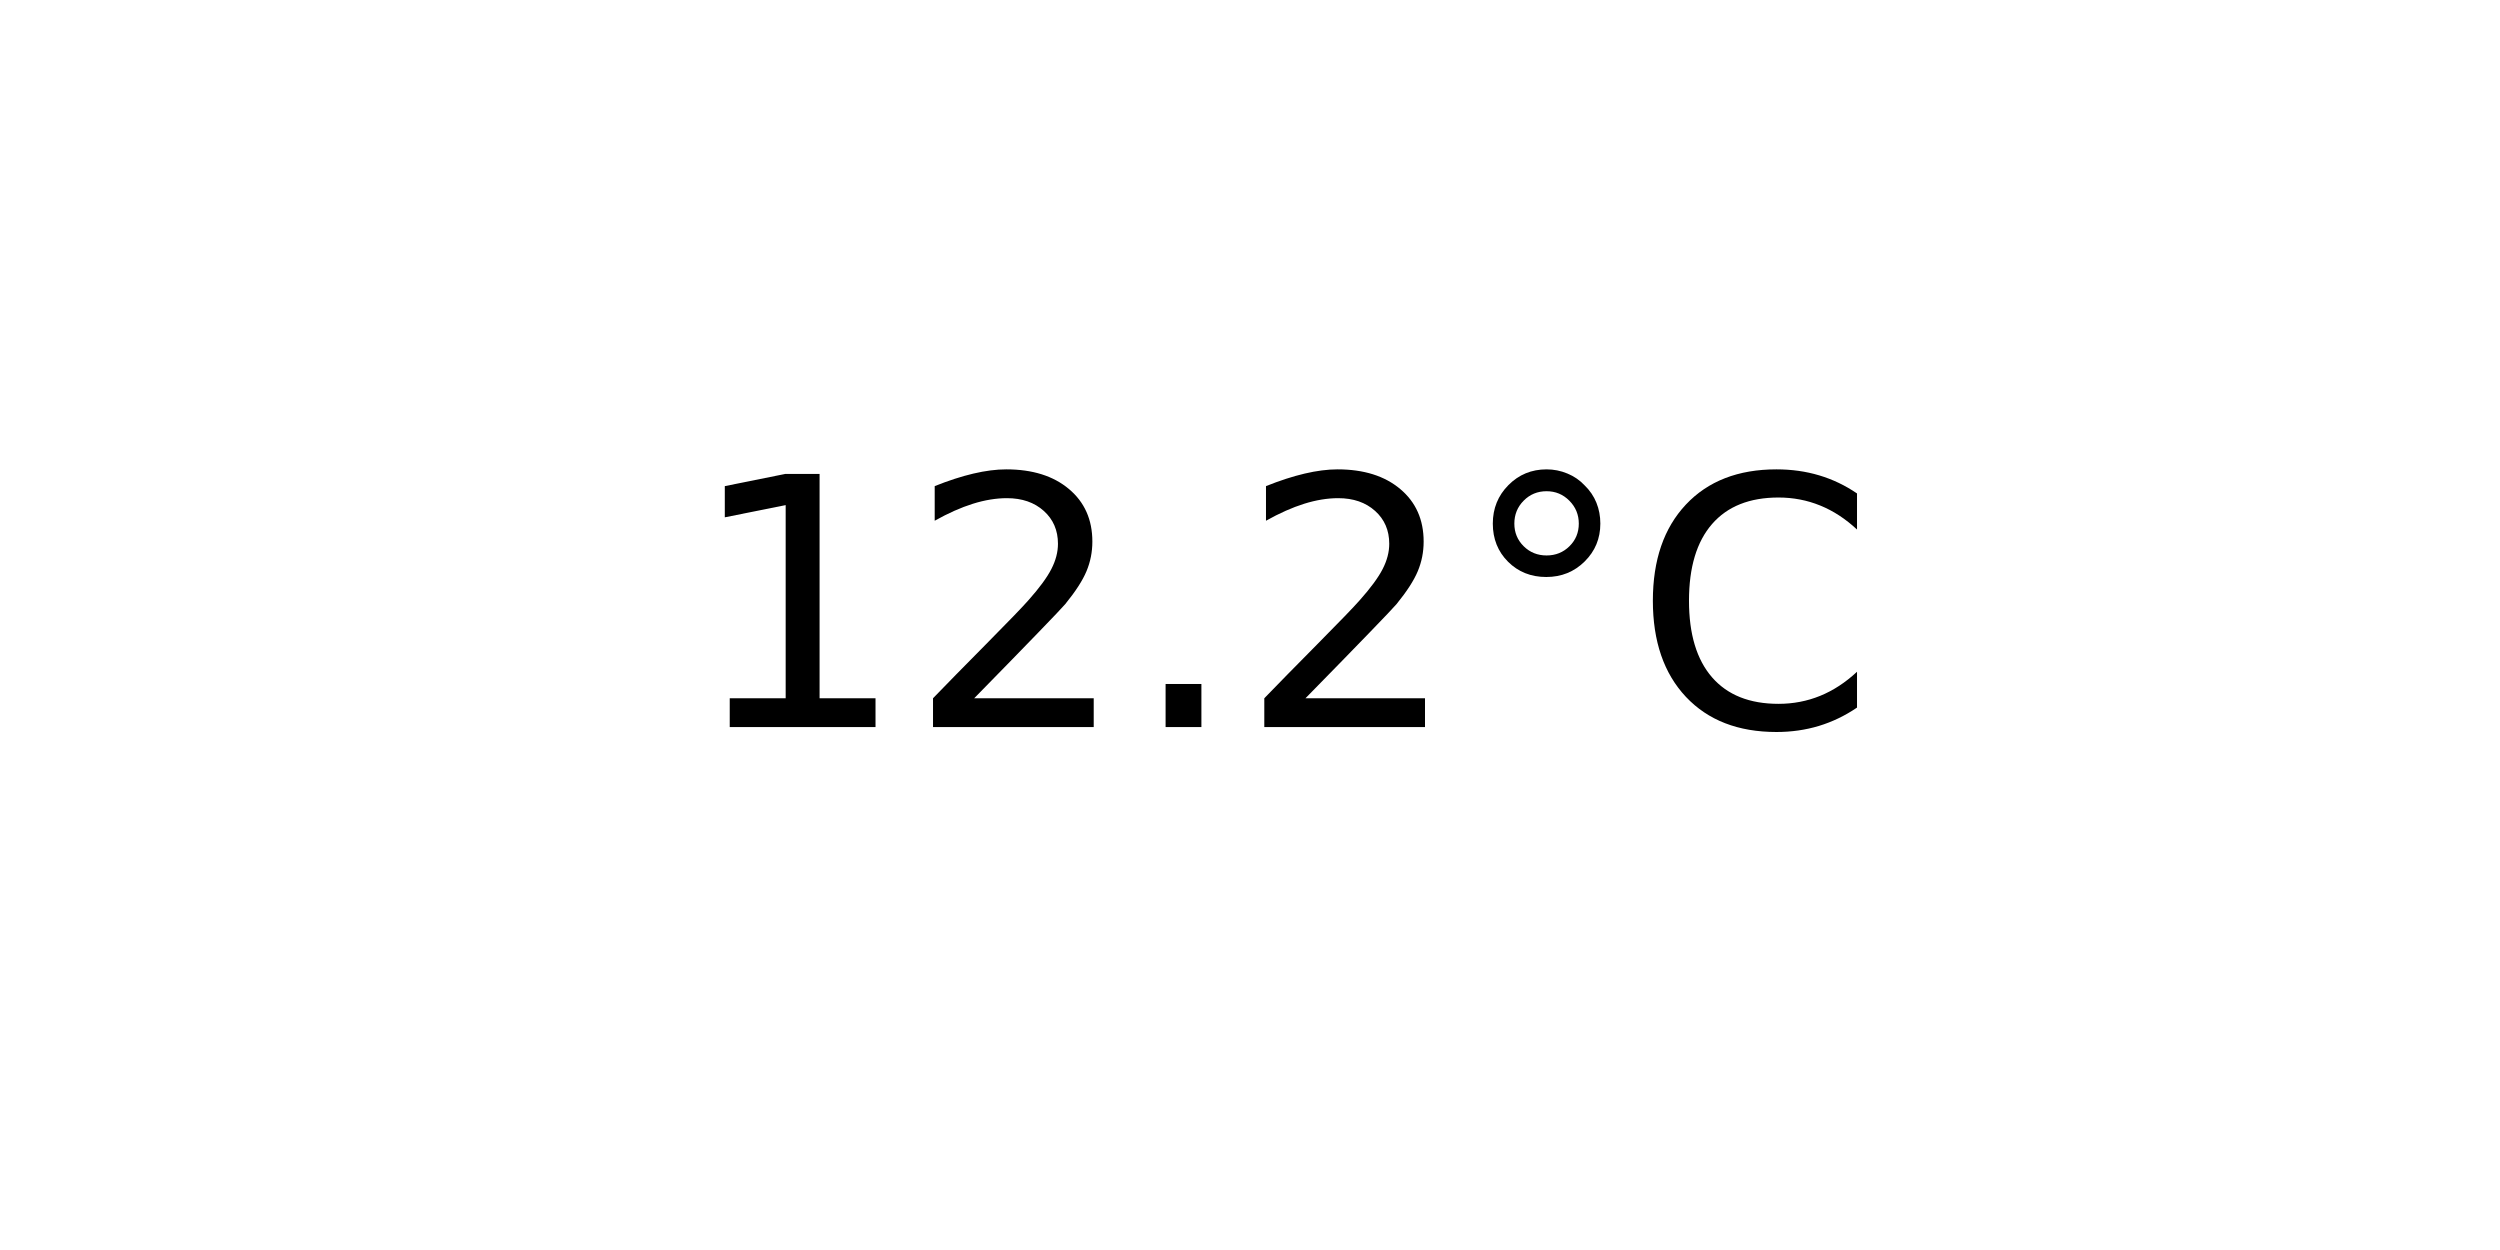
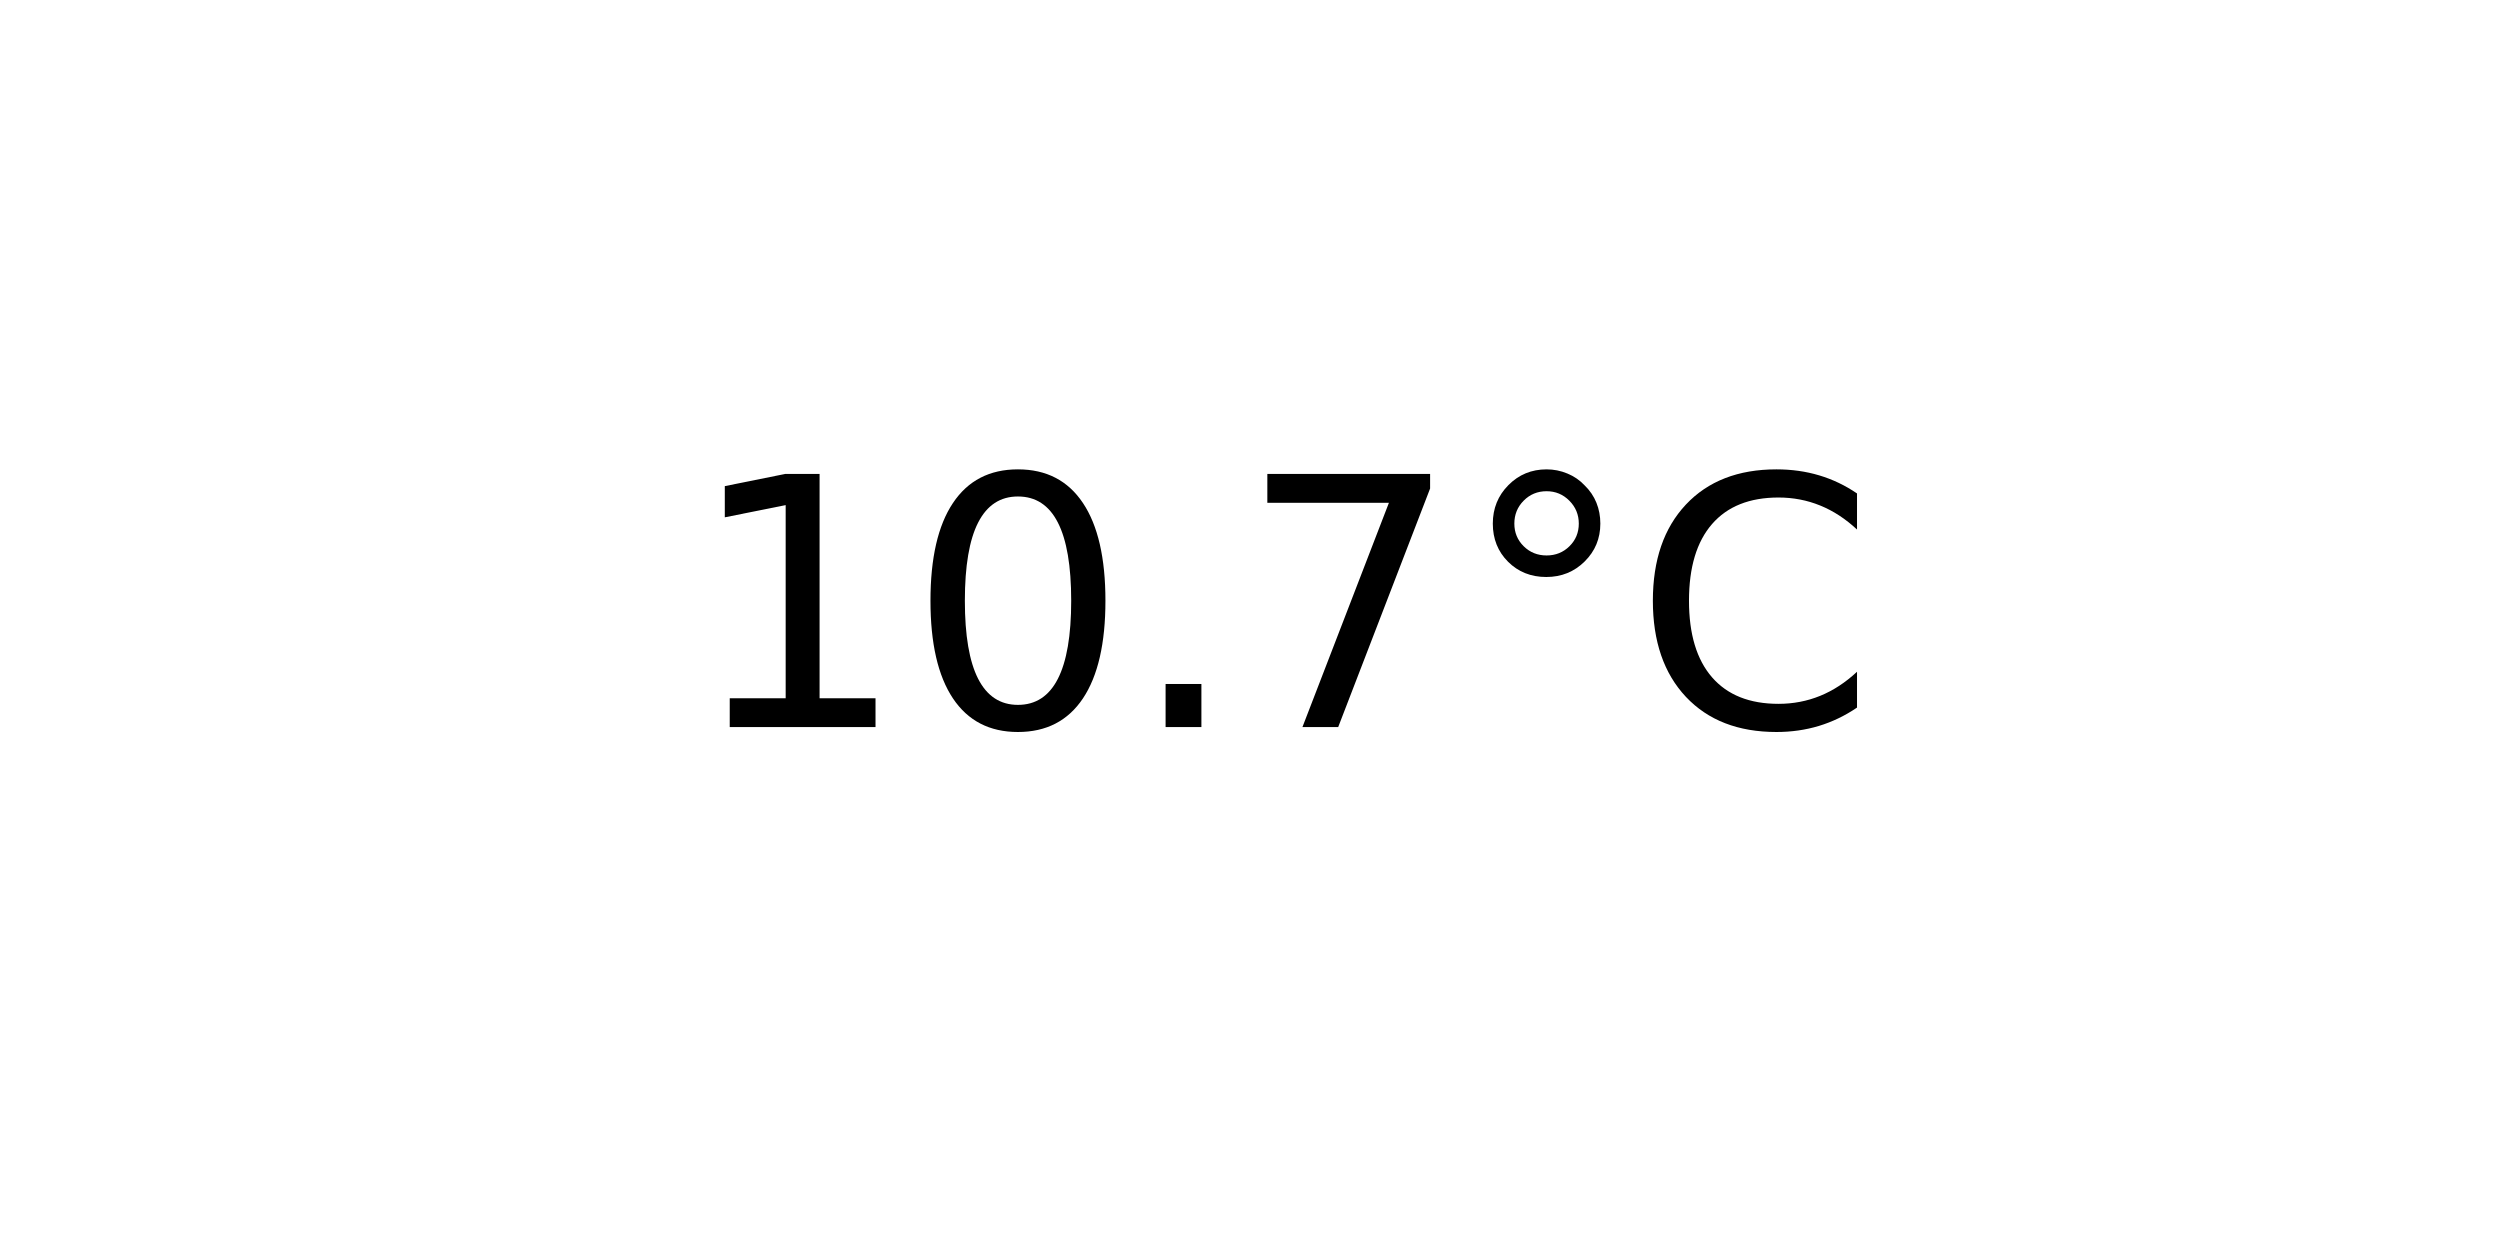
<svg xmlns="http://www.w3.org/2000/svg" xmlns:xlink="http://www.w3.org/1999/xlink" width="72pt" height="36pt" viewBox="0 0 72 36" version="1.1">
  <defs>
    <style type="text/css">*{stroke-linejoin: round; stroke-linecap: butt}</style>
  </defs>
  <g id="figure_1">
    <g id="axes_1">
      <g id="text_1">
        <g transform="translate(19.77578 20.93937) scale(0.1 -0.1)">
          <defs>
            <path id="DejaVuSans-31" d="M 794 531  L 1825 531  L 1825 4091  L 703 3866  L 703 4441  L 1819 4666  L 2450 4666  L 2450 531  L 3481 531  L 3481 0  L 794 0  L 794 531  z " transform="scale(0.015625)" />
-             <path id="DejaVuSans-32" d="M 1228 531  L 3431 531  L 3431 0  L 469 0  L 469 531  Q 828 903 1448 1529  Q 2069 2156 2228 2338  Q 2531 2678 2651 2914  Q 2772 3150 2772 3378  Q 2772 3750 2511 3984  Q 2250 4219 1831 4219  Q 1534 4219 1204 4116  Q 875 4013 500 3803  L 500 4441  Q 881 4594 1212 4672  Q 1544 4750 1819 4750  Q 2544 4750 2975 4387  Q 3406 4025 3406 3419  Q 3406 3131 3298 2873  Q 3191 2616 2906 2266  Q 2828 2175 2409 1742  Q 1991 1309 1228 531  z " transform="scale(0.015625)" />
+             <path id="DejaVuSans-30" d="M 2034 4250  Q 1547 4250 1301 3770  Q 1056 3291 1056 2328  Q 1056 1369 1301 889  Q 1547 409 2034 409  Q 2525 409 2770 889  Q 3016 1369 3016 2328  Q 3016 3291 2770 3770  Q 2525 4250 2034 4250  z M 2034 4750  Q 2819 4750 3233 4129  Q 3647 3509 3647 2328  Q 3647 1150 3233 529  Q 2819 -91 2034 -91  Q 1250 -91 836 529  Q 422 1150 422 2328  Q 422 3509 836 4129  Q 1250 4750 2034 4750  z " transform="scale(0.015625)" />
            <path id="DejaVuSans-2e" d="M 684 794  L 1344 794  L 1344 0  L 684 0  L 684 794  z " transform="scale(0.015625)" />
+             <path id="DejaVuSans-37" d="M 525 4666  L 3525 4666  L 3525 4397  L 1831 0  L 1172 0  L 2766 4134  L 525 4134  L 525 4666  z " transform="scale(0.015625)" />
            <path id="DejaVuSans-b0" d="M 1600 4347  Q 1350 4347 1178 4173  Q 1006 4000 1006 3750  Q 1006 3503 1178 3333  Q 1350 3163 1600 3163  Q 1850 3163 2022 3333  Q 2194 3503 2194 3750  Q 2194 3997 2020 4172  Q 1847 4347 1600 4347  z M 1600 4750  Q 1800 4750 1984 4673  Q 2169 4597 2303 4453  Q 2447 4313 2519 4134  Q 2591 3956 2591 3750  Q 2591 3338 2302 3052  Q 2013 2766 1594 2766  Q 1172 2766 890 3047  Q 609 3328 609 3750  Q 609 4169 896 4459  Q 1184 4750 1600 4750  z " transform="scale(0.015625)" />
            <path id="DejaVuSans-43" d="M 4122 4306  L 4122 3641  Q 3803 3938 3442 4084  Q 3081 4231 2675 4231  Q 1875 4231 1450 3742  Q 1025 3253 1025 2328  Q 1025 1406 1450 917  Q 1875 428 2675 428  Q 3081 428 3442 575  Q 3803 722 4122 1019  L 4122 359  Q 3791 134 3420 21  Q 3050 -91 2638 -91  Q 1578 -91 968 557  Q 359 1206 359 2328  Q 359 3453 968 4101  Q 1578 4750 2638 4750  Q 3056 4750 3426 4639  Q 3797 4528 4122 4306  z " transform="scale(0.015625)" />
          </defs>
          <use xlink:href="#DejaVuSans-31" />
-           <use xlink:href="#DejaVuSans-32" x="63.623" />
+           <use xlink:href="#DejaVuSans-30" x="63.623" />
          <use xlink:href="#DejaVuSans-2e" x="127.246" />
-           <use xlink:href="#DejaVuSans-32" x="159.033" />
+           <use xlink:href="#DejaVuSans-37" x="159.033" />
          <use xlink:href="#DejaVuSans-b0" x="222.656" />
          <use xlink:href="#DejaVuSans-43" x="272.656" />
        </g>
      </g>
    </g>
  </g>
</svg>
